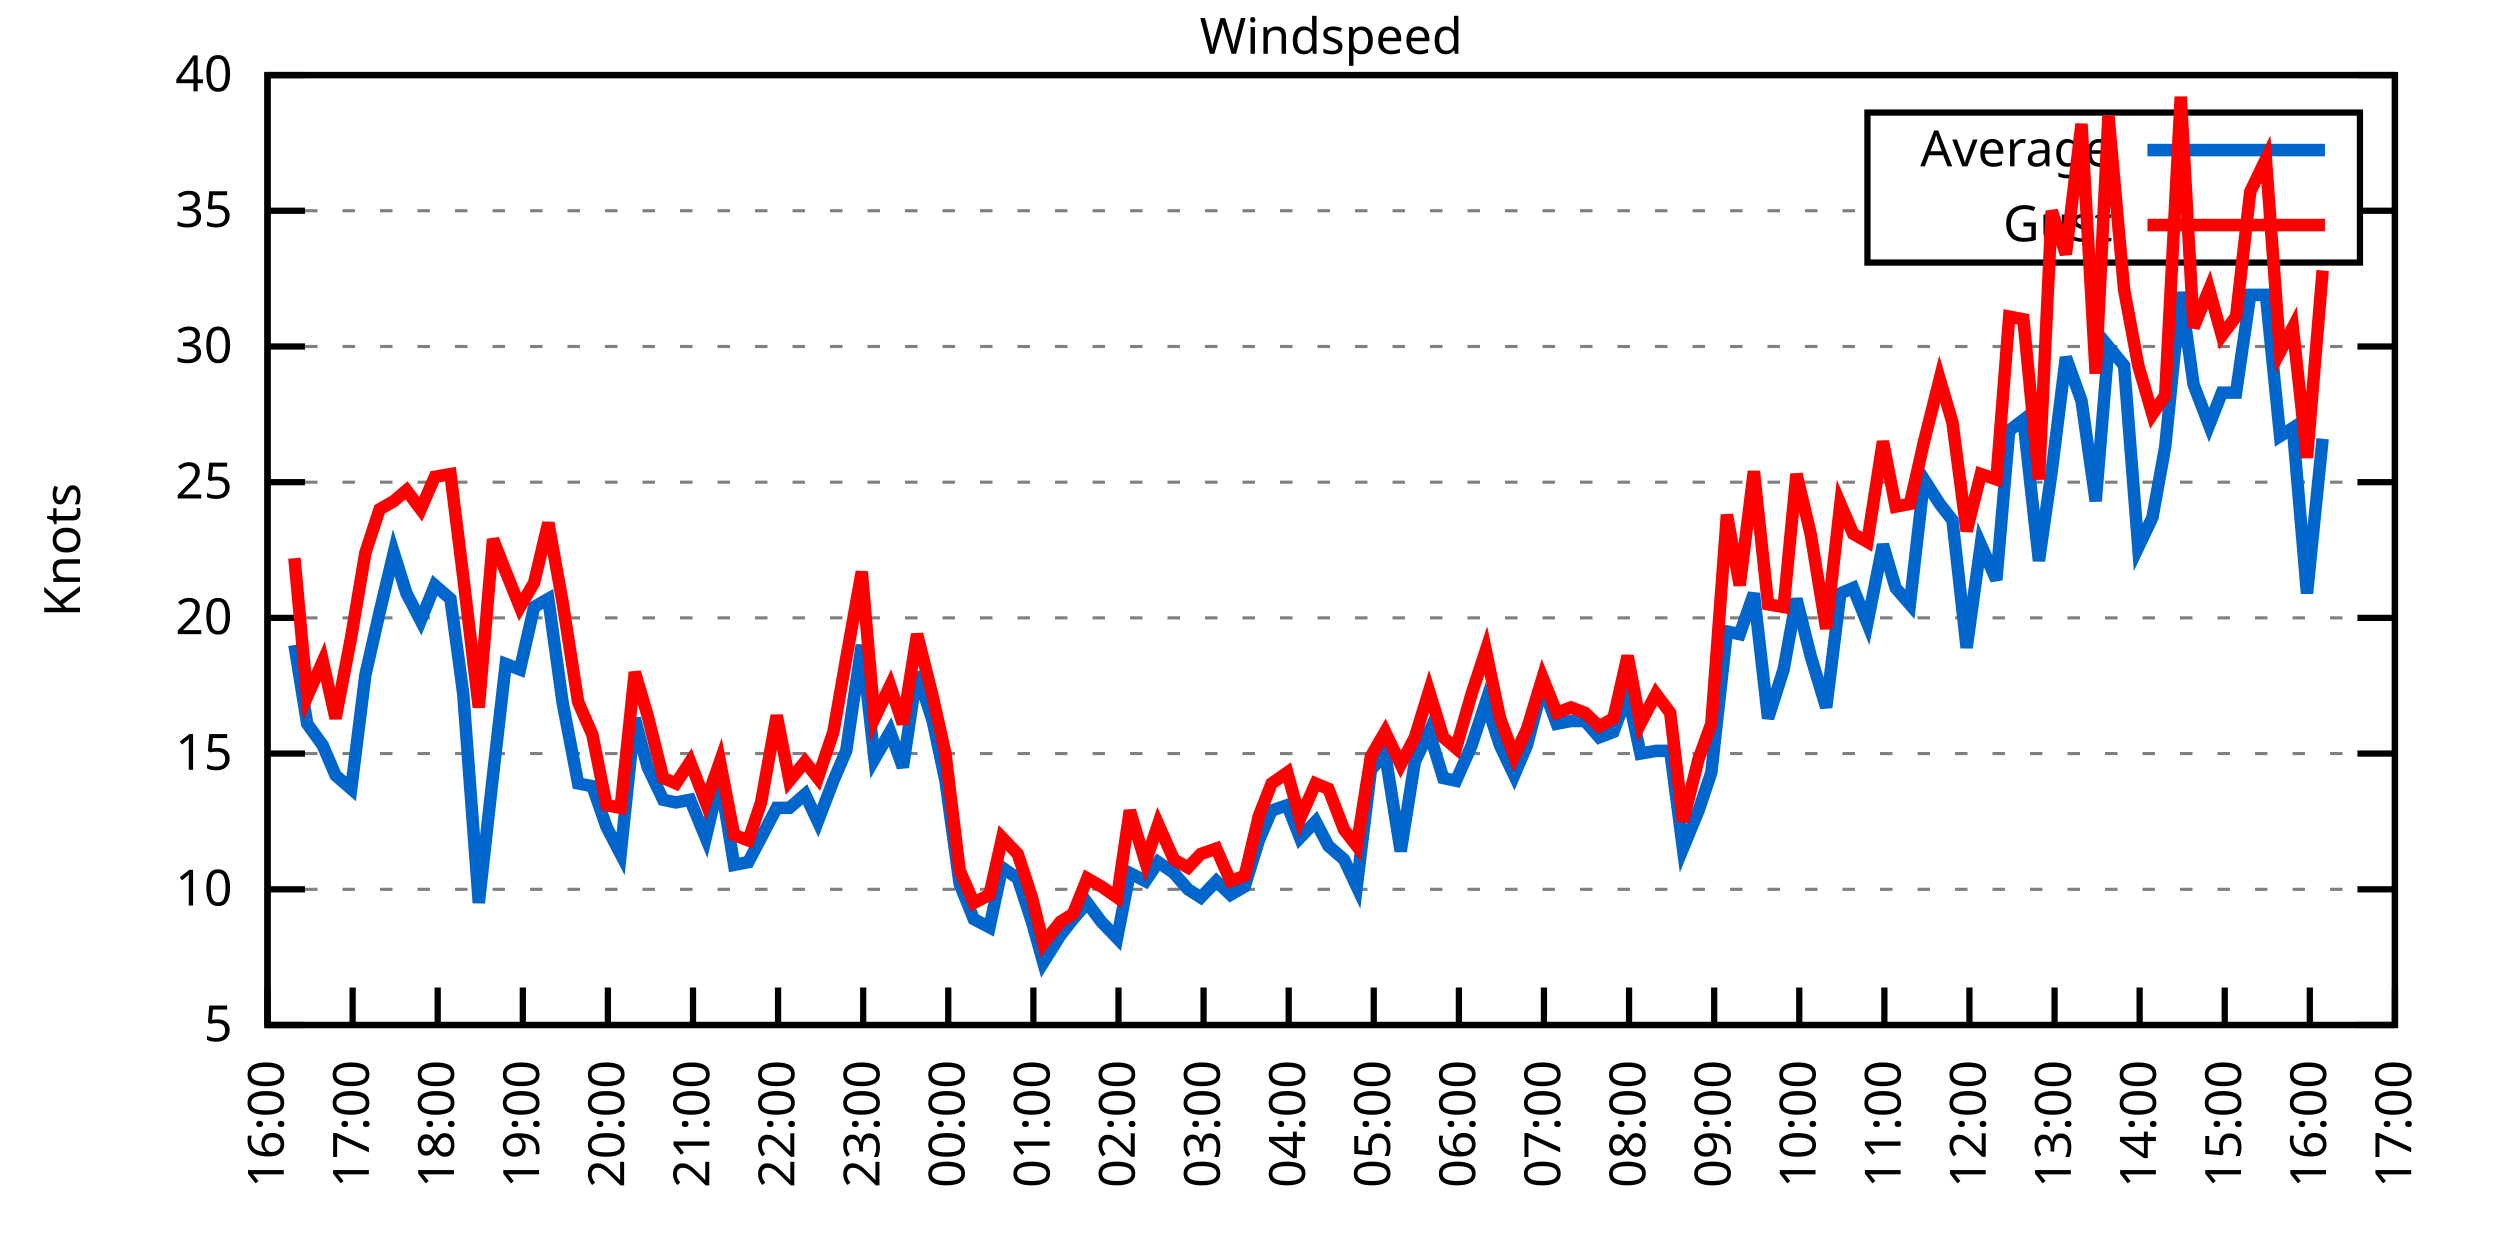
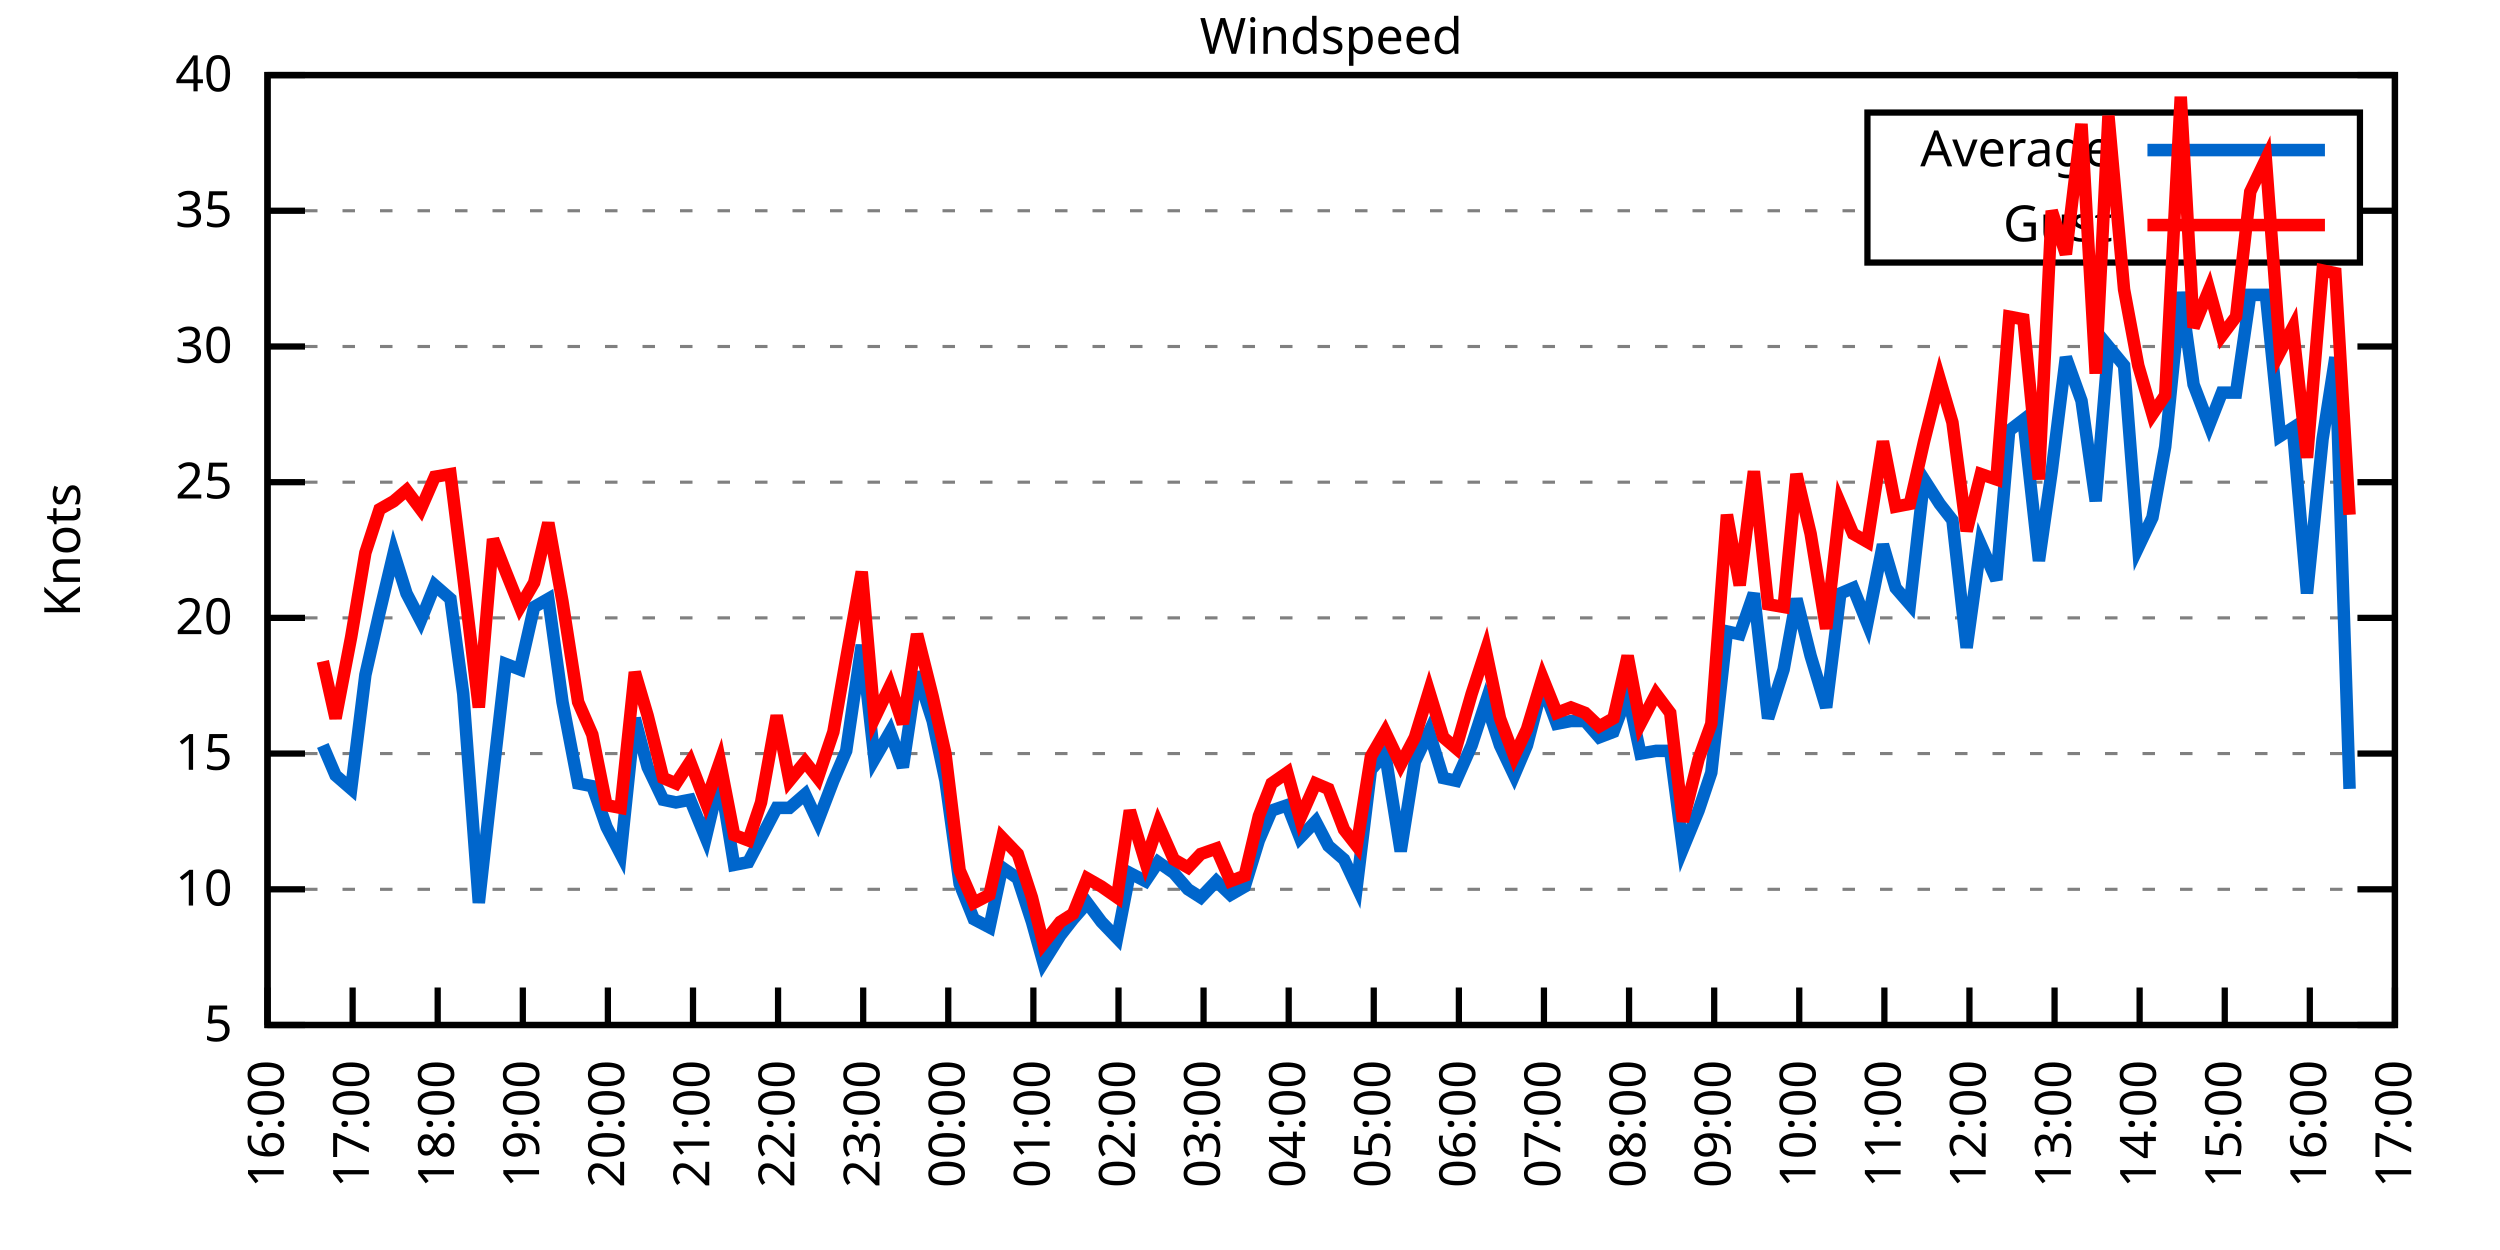
<svg xmlns="http://www.w3.org/2000/svg" xmlns:xlink="http://www.w3.org/1999/xlink" width="400" height="200" viewBox="0 0 400 200">
  <g id="gnuplot_canvas">
    <rect x="0" y="0" width="400" height="200" fill="none" />
    <defs>
      <circle id="gpDot" r="0.5" stroke-width="0.5" stroke="currentColor" />
      <path id="gpPt0" stroke-width="0.333" stroke="currentColor" d="M-1,0 h2 M0,-1 v2" />
      <path id="gpPt1" stroke-width="0.333" stroke="currentColor" d="M-1,-1 L1,1 M1,-1 L-1,1" />
      <path id="gpPt2" stroke-width="0.333" stroke="currentColor" d="M-1,0 L1,0 M0,-1 L0,1 M-1,-1 L1,1 M-1,1 L1,-1" />
      <rect id="gpPt3" stroke-width="0.333" stroke="currentColor" x="-1" y="-1" width="2" height="2" />
      <rect id="gpPt4" stroke-width="0.333" stroke="currentColor" fill="currentColor" x="-1" y="-1" width="2" height="2" />
      <circle id="gpPt5" stroke-width="0.333" stroke="currentColor" cx="0" cy="0" r="1" />
      <use xlink:href="#gpPt5" id="gpPt6" fill="currentColor" stroke="none" />
      <path id="gpPt7" stroke-width="0.333" stroke="currentColor" d="M0,-1.33 L-1.33,0.67 L1.33,0.67 z" />
      <use xlink:href="#gpPt7" id="gpPt8" fill="currentColor" stroke="none" />
      <use xlink:href="#gpPt7" id="gpPt9" stroke="currentColor" transform="rotate(180)" />
      <use xlink:href="#gpPt9" id="gpPt10" fill="currentColor" stroke="none" />
      <use xlink:href="#gpPt3" id="gpPt11" stroke="currentColor" transform="rotate(45)" />
      <use xlink:href="#gpPt11" id="gpPt12" fill="currentColor" stroke="none" />
      <path id="gpPt13" stroke-width="0.333" stroke="currentColor" d="M0,1.330 L1.265,0.411 L0.782,-1.067 L-0.782,-1.076 L-1.265,0.411 z" />
      <use xlink:href="#gpPt13" id="gpPt14" fill="currentColor" stroke="none" />
      <filter id="textbox" filterUnits="objectBoundingBox" x="0" y="0" height="1" width="1">
        <feFlood flood-color="white" flood-opacity="1" result="bgnd" />
        <feComposite in="SourceGraphic" in2="bgnd" operator="atop" />
      </filter>
      <filter id="greybox" filterUnits="objectBoundingBox" x="0" y="0" height="1" width="1">
        <feFlood flood-color="lightgrey" flood-opacity="1" result="grey" />
        <feComposite in="SourceGraphic" in2="grey" operator="atop" />
      </filter>
    </defs>
    <g fill="none" color="white" stroke="currentColor" stroke-width="1.00" stroke-linecap="butt" stroke-linejoin="miter">
</g>
    <g fill="none" color="black" stroke="currentColor" stroke-width="1.00" stroke-linecap="butt" stroke-linejoin="miter">
      <g stroke="none" shape-rendering="crispEdges">
        <polygon fill="rgb(255, 255, 255)" points="42.80,164.00 383.18,164.00 383.18,12.02 42.80,12.02 " />
      </g>
    </g>
    <g fill="none" color="black" stroke="currentColor" stroke-width="1.00" stroke-linecap="butt" stroke-linejoin="miter">
</g>
    <g fill="none" color="black" stroke="black" stroke-width="0.50" stroke-linecap="butt" stroke-linejoin="miter">
</g>
    <g fill="none" color="gray" stroke="currentColor" stroke-width="0.50" stroke-linecap="butt" stroke-linejoin="miter">
      <path stroke="gray" stroke-dasharray="2,4" class="gridline" d="M42.80,164.00 L383.19,164.00  " />
    </g>
    <g fill="none" color="gray" stroke="gray" stroke-width="1.00" stroke-linecap="butt" stroke-linejoin="miter">
</g>
    <g fill="none" color="black" stroke="currentColor" stroke-width="1.00" stroke-linecap="butt" stroke-linejoin="miter">
      <path stroke="black" d="M42.80,164.00 L48.80,164.00 M383.19,164.00 L377.19,164.00  " />
      <g transform="translate(37.20,166.60)" stroke="none" fill="black" font-family="Sans" font-size="8.00" text-anchor="end">
        <text>
          <tspan font-family="Sans"> 5</tspan>
        </text>
      </g>
    </g>
    <g fill="none" color="black" stroke="currentColor" stroke-width="1.00" stroke-linecap="butt" stroke-linejoin="miter">
</g>
    <g fill="none" color="black" stroke="black" stroke-width="0.50" stroke-linecap="butt" stroke-linejoin="miter">
</g>
    <g fill="none" color="gray" stroke="currentColor" stroke-width="0.50" stroke-linecap="butt" stroke-linejoin="miter">
      <path stroke="gray" stroke-dasharray="2,4" class="gridline" d="M42.80,142.29 L383.19,142.29  " />
    </g>
    <g fill="none" color="gray" stroke="gray" stroke-width="1.00" stroke-linecap="butt" stroke-linejoin="miter">
</g>
    <g fill="none" color="black" stroke="currentColor" stroke-width="1.00" stroke-linecap="butt" stroke-linejoin="miter">
      <path stroke="black" d="M42.80,142.29 L48.80,142.29 M383.19,142.29 L377.19,142.29  " />
      <g transform="translate(37.20,144.89)" stroke="none" fill="black" font-family="Sans" font-size="8.00" text-anchor="end">
        <text>
          <tspan font-family="Sans"> 10</tspan>
        </text>
      </g>
    </g>
    <g fill="none" color="black" stroke="currentColor" stroke-width="1.00" stroke-linecap="butt" stroke-linejoin="miter">
</g>
    <g fill="none" color="black" stroke="black" stroke-width="0.50" stroke-linecap="butt" stroke-linejoin="miter">
</g>
    <g fill="none" color="gray" stroke="currentColor" stroke-width="0.50" stroke-linecap="butt" stroke-linejoin="miter">
      <path stroke="gray" stroke-dasharray="2,4" class="gridline" d="M42.80,120.57 L383.19,120.57  " />
    </g>
    <g fill="none" color="gray" stroke="gray" stroke-width="1.00" stroke-linecap="butt" stroke-linejoin="miter">
</g>
    <g fill="none" color="black" stroke="currentColor" stroke-width="1.00" stroke-linecap="butt" stroke-linejoin="miter">
      <path stroke="black" d="M42.80,120.57 L48.80,120.57 M383.19,120.57 L377.19,120.57  " />
      <g transform="translate(37.20,123.17)" stroke="none" fill="black" font-family="Sans" font-size="8.00" text-anchor="end">
        <text>
          <tspan font-family="Sans"> 15</tspan>
        </text>
      </g>
    </g>
    <g fill="none" color="black" stroke="currentColor" stroke-width="1.00" stroke-linecap="butt" stroke-linejoin="miter">
</g>
    <g fill="none" color="black" stroke="black" stroke-width="0.50" stroke-linecap="butt" stroke-linejoin="miter">
</g>
    <g fill="none" color="gray" stroke="currentColor" stroke-width="0.50" stroke-linecap="butt" stroke-linejoin="miter">
      <path stroke="gray" stroke-dasharray="2,4" class="gridline" d="M42.80,98.86 L383.19,98.86  " />
    </g>
    <g fill="none" color="gray" stroke="gray" stroke-width="1.00" stroke-linecap="butt" stroke-linejoin="miter">
</g>
    <g fill="none" color="black" stroke="currentColor" stroke-width="1.00" stroke-linecap="butt" stroke-linejoin="miter">
      <path stroke="black" d="M42.80,98.86 L48.80,98.86 M383.19,98.86 L377.19,98.86  " />
      <g transform="translate(37.20,101.46)" stroke="none" fill="black" font-family="Sans" font-size="8.00" text-anchor="end">
        <text>
          <tspan font-family="Sans"> 20</tspan>
        </text>
      </g>
    </g>
    <g fill="none" color="black" stroke="currentColor" stroke-width="1.00" stroke-linecap="butt" stroke-linejoin="miter">
</g>
    <g fill="none" color="black" stroke="black" stroke-width="0.50" stroke-linecap="butt" stroke-linejoin="miter">
</g>
    <g fill="none" color="gray" stroke="currentColor" stroke-width="0.50" stroke-linecap="butt" stroke-linejoin="miter">
      <path stroke="gray" stroke-dasharray="2,4" class="gridline" d="M42.80,77.15 L383.19,77.15  " />
    </g>
    <g fill="none" color="gray" stroke="gray" stroke-width="1.00" stroke-linecap="butt" stroke-linejoin="miter">
</g>
    <g fill="none" color="black" stroke="currentColor" stroke-width="1.00" stroke-linecap="butt" stroke-linejoin="miter">
      <path stroke="black" d="M42.80,77.15 L48.80,77.15 M383.19,77.15 L377.19,77.15  " />
      <g transform="translate(37.20,79.75)" stroke="none" fill="black" font-family="Sans" font-size="8.00" text-anchor="end">
        <text>
          <tspan font-family="Sans"> 25</tspan>
        </text>
      </g>
    </g>
    <g fill="none" color="black" stroke="currentColor" stroke-width="1.00" stroke-linecap="butt" stroke-linejoin="miter">
</g>
    <g fill="none" color="black" stroke="black" stroke-width="0.50" stroke-linecap="butt" stroke-linejoin="miter">
</g>
    <g fill="none" color="gray" stroke="currentColor" stroke-width="0.50" stroke-linecap="butt" stroke-linejoin="miter">
      <path stroke="gray" stroke-dasharray="2,4" class="gridline" d="M42.80,55.44 L383.19,55.44  " />
    </g>
    <g fill="none" color="gray" stroke="gray" stroke-width="1.00" stroke-linecap="butt" stroke-linejoin="miter">
</g>
    <g fill="none" color="black" stroke="currentColor" stroke-width="1.00" stroke-linecap="butt" stroke-linejoin="miter">
      <path stroke="black" d="M42.80,55.44 L48.80,55.44 M383.19,55.44 L377.19,55.44  " />
      <g transform="translate(37.20,58.04)" stroke="none" fill="black" font-family="Sans" font-size="8.00" text-anchor="end">
        <text>
          <tspan font-family="Sans"> 30</tspan>
        </text>
      </g>
    </g>
    <g fill="none" color="black" stroke="currentColor" stroke-width="1.00" stroke-linecap="butt" stroke-linejoin="miter">
</g>
    <g fill="none" color="black" stroke="black" stroke-width="0.50" stroke-linecap="butt" stroke-linejoin="miter">
</g>
    <g fill="none" color="gray" stroke="currentColor" stroke-width="0.50" stroke-linecap="butt" stroke-linejoin="miter">
      <path stroke="gray" stroke-dasharray="2,4" class="gridline" d="M42.80,33.72 L298.79,33.72 M377.59,33.72 L383.19,33.72  " />
    </g>
    <g fill="none" color="gray" stroke="gray" stroke-width="1.00" stroke-linecap="butt" stroke-linejoin="miter">
</g>
    <g fill="none" color="black" stroke="currentColor" stroke-width="1.00" stroke-linecap="butt" stroke-linejoin="miter">
      <path stroke="black" d="M42.80,33.72 L48.80,33.72 M383.19,33.72 L377.19,33.72  " />
      <g transform="translate(37.20,36.32)" stroke="none" fill="black" font-family="Sans" font-size="8.00" text-anchor="end">
        <text>
          <tspan font-family="Sans"> 35</tspan>
        </text>
      </g>
    </g>
    <g fill="none" color="black" stroke="currentColor" stroke-width="1.00" stroke-linecap="butt" stroke-linejoin="miter">
</g>
    <g fill="none" color="black" stroke="black" stroke-width="0.50" stroke-linecap="butt" stroke-linejoin="miter">
</g>
    <g fill="none" color="gray" stroke="currentColor" stroke-width="0.50" stroke-linecap="butt" stroke-linejoin="miter">
      <path stroke="gray" stroke-dasharray="2,4" class="gridline" d="M42.80,12.01 L383.19,12.01  " />
    </g>
    <g fill="none" color="gray" stroke="gray" stroke-width="1.00" stroke-linecap="butt" stroke-linejoin="miter">
</g>
    <g fill="none" color="black" stroke="currentColor" stroke-width="1.00" stroke-linecap="butt" stroke-linejoin="miter">
      <path stroke="black" d="M42.80,12.01 L48.80,12.01 M383.19,12.01 L377.19,12.01  " />
      <g transform="translate(37.20,14.61)" stroke="none" fill="black" font-family="Sans" font-size="8.00" text-anchor="end">
        <text>
          <tspan font-family="Sans"> 40</tspan>
        </text>
      </g>
    </g>
    <g fill="none" color="black" stroke="currentColor" stroke-width="1.00" stroke-linecap="butt" stroke-linejoin="miter">
      <path stroke="black" d="M42.80,164.00 L42.80,158.00  " />
      <g transform="translate(45.40,169.60) rotate(270.00)" stroke="none" fill="black" font-family="Sans" font-size="8.00" text-anchor="end">
        <text>
          <tspan font-family="Sans">16:00</tspan>
        </text>
      </g>
    </g>
    <g fill="none" color="black" stroke="currentColor" stroke-width="1.00" stroke-linecap="butt" stroke-linejoin="miter">
      <path stroke="black" d="M56.42,164.00 L56.42,158.00  " />
      <g transform="translate(59.02,169.60) rotate(270.00)" stroke="none" fill="black" font-family="Sans" font-size="8.00" text-anchor="end">
        <text>
          <tspan font-family="Sans">17:00</tspan>
        </text>
      </g>
    </g>
    <g fill="none" color="black" stroke="currentColor" stroke-width="1.00" stroke-linecap="butt" stroke-linejoin="miter">
      <path stroke="black" d="M70.03,164.00 L70.03,158.00  " />
      <g transform="translate(72.63,169.60) rotate(270.00)" stroke="none" fill="black" font-family="Sans" font-size="8.00" text-anchor="end">
        <text>
          <tspan font-family="Sans">18:00</tspan>
        </text>
      </g>
    </g>
    <g fill="none" color="black" stroke="currentColor" stroke-width="1.00" stroke-linecap="butt" stroke-linejoin="miter">
      <path stroke="black" d="M83.65,164.00 L83.65,158.00  " />
      <g transform="translate(86.25,169.60) rotate(270.00)" stroke="none" fill="black" font-family="Sans" font-size="8.00" text-anchor="end">
        <text>
          <tspan font-family="Sans">19:00</tspan>
        </text>
      </g>
    </g>
    <g fill="none" color="black" stroke="currentColor" stroke-width="1.00" stroke-linecap="butt" stroke-linejoin="miter">
      <path stroke="black" d="M97.26,164.00 L97.26,158.00  " />
      <g transform="translate(99.86,169.60) rotate(270.00)" stroke="none" fill="black" font-family="Sans" font-size="8.00" text-anchor="end">
        <text>
          <tspan font-family="Sans">20:00</tspan>
        </text>
      </g>
    </g>
    <g fill="none" color="black" stroke="currentColor" stroke-width="1.00" stroke-linecap="butt" stroke-linejoin="miter">
      <path stroke="black" d="M110.88,164.00 L110.88,158.00  " />
      <g transform="translate(113.48,169.60) rotate(270.00)" stroke="none" fill="black" font-family="Sans" font-size="8.00" text-anchor="end">
        <text>
          <tspan font-family="Sans">21:00</tspan>
        </text>
      </g>
    </g>
    <g fill="none" color="black" stroke="currentColor" stroke-width="1.00" stroke-linecap="butt" stroke-linejoin="miter">
      <path stroke="black" d="M124.49,164.00 L124.49,158.00  " />
      <g transform="translate(127.09,169.60) rotate(270.00)" stroke="none" fill="black" font-family="Sans" font-size="8.00" text-anchor="end">
        <text>
          <tspan font-family="Sans">22:00</tspan>
        </text>
      </g>
    </g>
    <g fill="none" color="black" stroke="currentColor" stroke-width="1.00" stroke-linecap="butt" stroke-linejoin="miter">
      <path stroke="black" d="M138.11,164.00 L138.11,158.00  " />
      <g transform="translate(140.71,169.60) rotate(270.00)" stroke="none" fill="black" font-family="Sans" font-size="8.00" text-anchor="end">
        <text>
          <tspan font-family="Sans">23:00</tspan>
        </text>
      </g>
    </g>
    <g fill="none" color="black" stroke="currentColor" stroke-width="1.00" stroke-linecap="butt" stroke-linejoin="miter">
      <path stroke="black" d="M151.72,164.00 L151.72,158.00  " />
      <g transform="translate(154.32,169.60) rotate(270.00)" stroke="none" fill="black" font-family="Sans" font-size="8.00" text-anchor="end">
        <text>
          <tspan font-family="Sans">00:00</tspan>
        </text>
      </g>
    </g>
    <g fill="none" color="black" stroke="currentColor" stroke-width="1.00" stroke-linecap="butt" stroke-linejoin="miter">
      <path stroke="black" d="M165.34,164.00 L165.34,158.00  " />
      <g transform="translate(167.94,169.60) rotate(270.00)" stroke="none" fill="black" font-family="Sans" font-size="8.00" text-anchor="end">
        <text>
          <tspan font-family="Sans">01:00</tspan>
        </text>
      </g>
    </g>
    <g fill="none" color="black" stroke="currentColor" stroke-width="1.00" stroke-linecap="butt" stroke-linejoin="miter">
      <path stroke="black" d="M178.96,164.00 L178.96,158.00  " />
      <g transform="translate(181.56,169.60) rotate(270.00)" stroke="none" fill="black" font-family="Sans" font-size="8.00" text-anchor="end">
        <text>
          <tspan font-family="Sans">02:00</tspan>
        </text>
      </g>
    </g>
    <g fill="none" color="black" stroke="currentColor" stroke-width="1.00" stroke-linecap="butt" stroke-linejoin="miter">
      <path stroke="black" d="M192.57,164.00 L192.57,158.00  " />
      <g transform="translate(195.17,169.60) rotate(270.00)" stroke="none" fill="black" font-family="Sans" font-size="8.00" text-anchor="end">
        <text>
          <tspan font-family="Sans">03:00</tspan>
        </text>
      </g>
    </g>
    <g fill="none" color="black" stroke="currentColor" stroke-width="1.00" stroke-linecap="butt" stroke-linejoin="miter">
      <path stroke="black" d="M206.19,164.00 L206.19,158.00  " />
      <g transform="translate(208.79,169.60) rotate(270.00)" stroke="none" fill="black" font-family="Sans" font-size="8.00" text-anchor="end">
        <text>
          <tspan font-family="Sans">04:00</tspan>
        </text>
      </g>
    </g>
    <g fill="none" color="black" stroke="currentColor" stroke-width="1.00" stroke-linecap="butt" stroke-linejoin="miter">
      <path stroke="black" d="M219.80,164.00 L219.80,158.00  " />
      <g transform="translate(222.40,169.60) rotate(270.00)" stroke="none" fill="black" font-family="Sans" font-size="8.00" text-anchor="end">
        <text>
          <tspan font-family="Sans">05:00</tspan>
        </text>
      </g>
    </g>
    <g fill="none" color="black" stroke="currentColor" stroke-width="1.00" stroke-linecap="butt" stroke-linejoin="miter">
      <path stroke="black" d="M233.42,164.00 L233.42,158.00  " />
      <g transform="translate(236.02,169.60) rotate(270.00)" stroke="none" fill="black" font-family="Sans" font-size="8.00" text-anchor="end">
        <text>
          <tspan font-family="Sans">06:00</tspan>
        </text>
      </g>
    </g>
    <g fill="none" color="black" stroke="currentColor" stroke-width="1.00" stroke-linecap="butt" stroke-linejoin="miter">
      <path stroke="black" d="M247.03,164.00 L247.03,158.00  " />
      <g transform="translate(249.63,169.60) rotate(270.00)" stroke="none" fill="black" font-family="Sans" font-size="8.00" text-anchor="end">
        <text>
          <tspan font-family="Sans">07:00</tspan>
        </text>
      </g>
    </g>
    <g fill="none" color="black" stroke="currentColor" stroke-width="1.00" stroke-linecap="butt" stroke-linejoin="miter">
      <path stroke="black" d="M260.65,164.00 L260.65,158.00  " />
      <g transform="translate(263.25,169.60) rotate(270.00)" stroke="none" fill="black" font-family="Sans" font-size="8.00" text-anchor="end">
        <text>
          <tspan font-family="Sans">08:00</tspan>
        </text>
      </g>
    </g>
    <g fill="none" color="black" stroke="currentColor" stroke-width="1.00" stroke-linecap="butt" stroke-linejoin="miter">
      <path stroke="black" d="M274.27,164.00 L274.27,158.00  " />
      <g transform="translate(276.87,169.60) rotate(270.00)" stroke="none" fill="black" font-family="Sans" font-size="8.00" text-anchor="end">
        <text>
          <tspan font-family="Sans">09:00</tspan>
        </text>
      </g>
    </g>
    <g fill="none" color="black" stroke="currentColor" stroke-width="1.00" stroke-linecap="butt" stroke-linejoin="miter">
      <path stroke="black" d="M287.88,164.00 L287.88,158.00  " />
      <g transform="translate(290.48,169.60) rotate(270.00)" stroke="none" fill="black" font-family="Sans" font-size="8.00" text-anchor="end">
        <text>
          <tspan font-family="Sans">10:00</tspan>
        </text>
      </g>
    </g>
    <g fill="none" color="black" stroke="currentColor" stroke-width="1.00" stroke-linecap="butt" stroke-linejoin="miter">
      <path stroke="black" d="M301.50,164.00 L301.50,158.00  " />
      <g transform="translate(304.10,169.60) rotate(270.00)" stroke="none" fill="black" font-family="Sans" font-size="8.00" text-anchor="end">
        <text>
          <tspan font-family="Sans">11:00</tspan>
        </text>
      </g>
    </g>
    <g fill="none" color="black" stroke="currentColor" stroke-width="1.00" stroke-linecap="butt" stroke-linejoin="miter">
      <path stroke="black" d="M315.11,164.00 L315.11,158.00  " />
      <g transform="translate(317.71,169.60) rotate(270.00)" stroke="none" fill="black" font-family="Sans" font-size="8.00" text-anchor="end">
        <text>
          <tspan font-family="Sans">12:00</tspan>
        </text>
      </g>
    </g>
    <g fill="none" color="black" stroke="currentColor" stroke-width="1.00" stroke-linecap="butt" stroke-linejoin="miter">
      <path stroke="black" d="M328.73,164.00 L328.73,158.00  " />
      <g transform="translate(331.33,169.60) rotate(270.00)" stroke="none" fill="black" font-family="Sans" font-size="8.00" text-anchor="end">
        <text>
          <tspan font-family="Sans">13:00</tspan>
        </text>
      </g>
    </g>
    <g fill="none" color="black" stroke="currentColor" stroke-width="1.00" stroke-linecap="butt" stroke-linejoin="miter">
      <path stroke="black" d="M342.34,164.00 L342.34,158.00  " />
      <g transform="translate(344.94,169.60) rotate(270.00)" stroke="none" fill="black" font-family="Sans" font-size="8.00" text-anchor="end">
        <text>
          <tspan font-family="Sans">14:00</tspan>
        </text>
      </g>
    </g>
    <g fill="none" color="black" stroke="currentColor" stroke-width="1.00" stroke-linecap="butt" stroke-linejoin="miter">
      <path stroke="black" d="M355.96,164.00 L355.96,158.00  " />
      <g transform="translate(358.56,169.60) rotate(270.00)" stroke="none" fill="black" font-family="Sans" font-size="8.00" text-anchor="end">
        <text>
          <tspan font-family="Sans">15:00</tspan>
        </text>
      </g>
    </g>
    <g fill="none" color="black" stroke="currentColor" stroke-width="1.00" stroke-linecap="butt" stroke-linejoin="miter">
      <path stroke="black" d="M369.57,164.00 L369.57,158.00  " />
      <g transform="translate(372.17,169.60) rotate(270.00)" stroke="none" fill="black" font-family="Sans" font-size="8.00" text-anchor="end">
        <text>
          <tspan font-family="Sans">16:00</tspan>
        </text>
      </g>
    </g>
    <g fill="none" color="black" stroke="currentColor" stroke-width="1.00" stroke-linecap="butt" stroke-linejoin="miter">
      <path stroke="black" d="M383.19,164.00 L383.19,158.00  " />
      <g transform="translate(385.79,169.60) rotate(270.00)" stroke="none" fill="black" font-family="Sans" font-size="8.00" text-anchor="end">
        <text>
          <tspan font-family="Sans">17:00</tspan>
        </text>
      </g>
    </g>
    <g fill="none" color="black" stroke="currentColor" stroke-width="1.00" stroke-linecap="butt" stroke-linejoin="miter">
</g>
    <g fill="none" color="black" stroke="currentColor" stroke-width="1.00" stroke-linecap="butt" stroke-linejoin="miter">
      <path stroke="black" d="M42.80,12.01 L42.80,164.00 L383.19,164.00 L383.19,12.01 L42.80,12.01 Z  " />
    </g>
    <g fill="none" color="black" stroke="currentColor" stroke-width="1.00" stroke-linecap="butt" stroke-linejoin="miter">
</g>
    <g fill="none" color="black" stroke="currentColor" stroke-width="1.00" stroke-linecap="butt" stroke-linejoin="miter">
      <path stroke="black" d="M298.79,42.01 L298.79,18.01 L377.59,18.01 L377.59,42.01 L298.79,42.01 Z  " />
    </g>
    <g id="Windspeed_plot_1">
      <g fill="none" color="white" stroke="black" stroke-width="2.00" stroke-linecap="butt" stroke-linejoin="miter">
</g>
      <g fill="none" color="black" stroke="currentColor" stroke-width="2.00" stroke-linecap="butt" stroke-linejoin="miter">
        <g transform="translate(337.99,26.61)" stroke="none" fill="black" font-family="Sans" font-size="8.00" text-anchor="end">
          <text>
            <tspan font-family="Sans">Average</tspan>
          </text>
        </g>
      </g>
      <g fill="none" color="black" stroke="currentColor" stroke-width="2.00" stroke-linecap="butt" stroke-linejoin="miter">
-         <path stroke="rgb(  0, 102, 204)" d="M343.59,24.01 L371.99,24.01 M47.11,103.20 L49.15,115.80 L51.65,119.27 L53.69,124.05 L56.19,126.22 L58.46,107.98   L60.73,97.99 L63.00,88.44 L65.04,94.95 L67.31,99.30 L69.58,93.65 L72.07,95.82 L74.12,111.02 L76.61,144.46   L78.88,124.05 L80.92,106.24 L83.19,107.11 L85.46,97.12 L87.73,95.82 L90.00,112.32 L92.50,125.35 L94.77,125.79   L97.04,132.30 L99.30,136.64 L101.57,114.93 L103.62,122.75 L106.11,127.96 L108.15,128.39 L110.42,127.96 L112.92,134.04   L115.19,124.48 L117.46,138.38 L119.73,137.94 L121.77,134.04 L124.27,129.26 L126.31,129.26 L128.81,127.09 L130.85,131.43   L133.34,124.92 L135.39,120.14 L137.88,103.20 L139.92,121.44 L142.42,117.10 L144.46,122.75 L146.73,107.55 L149.23,115.36   L151.27,124.92 L153.54,141.42 L155.81,147.06 L158.31,148.37 L160.35,138.81 L162.84,140.55 L165.11,147.50 L166.93,154.01   L169.65,149.67 L171.69,147.06 L173.96,144.46 L176.23,147.50 L178.73,150.10 L180.77,139.68 L183.27,140.98 L185.31,137.94   L187.81,139.68 L190.08,142.29 L192.12,143.59 L194.61,140.98 L196.88,143.16 L199.15,141.85 L201.42,134.47 L203.46,129.69   L205.96,128.83 L208.00,134.04 L210.50,131.43 L212.54,135.34 L215.04,137.51 L217.08,141.85 L219.35,123.18 L221.62,120.57   L224.11,136.21 L226.38,121.88 L228.65,117.10 L230.92,124.48 L232.96,124.92 L235.46,119.27 L237.73,112.32 L240.00,119.27   L242.27,124.05 L244.31,119.27 L246.81,109.72 L249.08,115.80 L251.35,115.36 L253.61,115.36 L255.88,117.97 L258.15,117.10   L260.42,111.02 L262.47,120.57 L264.96,120.14 L267.23,120.14 L269.27,135.77 L271.77,129.69 L273.81,123.61 L276.31,101.03   L278.35,101.47 L280.62,94.95 L282.89,114.93 L285.38,107.11 L287.43,95.82 L289.70,104.94 L292.19,113.19 L294.46,94.95   L296.50,94.08 L298.77,99.73 L301.27,87.14 L303.31,94.08 L305.58,96.69 L307.85,76.71 L310.35,80.62 L312.39,83.23   L314.66,103.64 L316.93,87.14 L319.42,92.78 L321.47,68.90 L323.74,67.16 L326.23,89.74 L328.27,75.41 L330.54,57.17   L333.04,64.12 L335.31,80.19 L337.35,55.44 L339.85,58.48 L342.12,87.57 L344.39,82.79 L346.43,71.50 L348.92,46.75   L350.97,61.52 L353.46,68.03 L355.50,62.82 L357.77,62.82 L360.04,47.18 L362.54,47.18 L364.81,69.77 L366.85,68.46   L369.12,94.95 L371.62,70.20  " />
+         <path stroke="rgb(  0, 102, 204)" d="M343.59,24.01 L371.99,24.01 M51.65,119.27 L53.69,124.05 L56.19,126.22 L58.46,107.98 L60.73,97.99 L63.00,88.44   L65.04,94.95 L67.31,99.30 L69.58,93.65 L72.07,95.82 L74.12,111.02 L76.61,144.46 L78.88,124.05 L80.92,106.24   L83.19,107.11 L85.46,97.12 L87.73,95.82 L90.00,112.32 L92.50,125.35 L94.77,125.79 L97.04,132.30 L99.30,136.64   L101.57,114.93 L103.62,122.75 L106.11,127.96 L108.15,128.39 L110.42,127.96 L112.92,134.04 L115.19,124.48 L117.46,138.38   L119.73,137.94 L121.77,134.04 L124.27,129.26 L126.31,129.26 L128.81,127.09 L130.85,131.43 L133.34,124.92 L135.39,120.14   L137.88,103.20 L139.92,121.44 L142.42,117.10 L144.46,122.75 L146.73,107.55 L149.23,115.36 L151.27,124.92 L153.54,141.42   L155.81,147.06 L158.31,148.37 L160.35,138.81 L162.84,140.55 L165.11,147.50 L166.93,154.01 L169.65,149.67 L171.69,147.06   L173.96,144.46 L176.23,147.50 L178.73,150.10 L180.77,139.68 L183.27,140.98 L185.31,137.94 L187.81,139.68 L190.08,142.29   L192.12,143.59 L194.61,140.98 L196.88,143.16 L199.15,141.85 L201.42,134.47 L203.46,129.69 L205.96,128.83 L208.00,134.04   L210.50,131.43 L212.54,135.34 L215.04,137.51 L217.08,141.85 L219.35,123.18 L221.62,120.57 L224.11,136.21 L226.38,121.88   L228.65,117.10 L230.92,124.48 L232.96,124.92 L235.46,119.27 L237.73,112.32 L240.00,119.27 L242.27,124.05 L244.31,119.27   L246.81,109.72 L249.08,115.80 L251.35,115.36 L253.61,115.36 L255.88,117.97 L258.15,117.10 L260.42,111.02 L262.47,120.57   L264.96,120.14 L267.23,120.14 L269.27,135.77 L271.77,129.69 L273.81,123.61 L276.31,101.03 L278.35,101.47 L280.62,94.95   L282.89,114.93 L285.38,107.11 L287.43,95.82 L289.70,104.94 L292.19,113.19 L294.46,94.95 L296.50,94.08 L298.77,99.73   L301.27,87.14 L303.31,94.08 L305.58,96.69 L307.85,76.71 L310.35,80.62 L312.39,83.23 L314.66,103.64 L316.93,87.14   L319.42,92.78 L321.47,68.90 L323.74,67.16 L326.23,89.74 L328.27,75.41 L330.54,57.17 L333.04,64.12 L335.31,80.19   L337.35,55.44 L339.85,58.48 L342.12,87.57 L344.39,82.79 L346.43,71.50 L348.92,46.75 L350.97,61.52 L353.46,68.03   L355.50,62.82 L357.77,62.82 L360.04,47.18 L362.54,47.18 L364.81,69.77 L366.85,68.46 L369.12,94.95 L371.62,70.20   L373.66,57.17 L375.93,126.22  " />
      </g>
    </g>
    <g id="Windspeed_plot_2">
      <g fill="none" color="black" stroke="currentColor" stroke-width="2.00" stroke-linecap="butt" stroke-linejoin="miter">
        <g transform="translate(337.99,38.61)" stroke="none" fill="black" font-family="Sans" font-size="8.00" text-anchor="end">
          <text>
            <tspan font-family="Sans">Gust</tspan>
          </text>
        </g>
      </g>
      <g fill="none" color="black" stroke="currentColor" stroke-width="2.00" stroke-linecap="butt" stroke-linejoin="miter">
-         <path stroke="rgb(255,   0,   0)" d="M343.59,36.01 L371.99,36.01 M47.11,89.31 L49.15,111.45 L51.65,105.81 L53.69,114.93 L56.19,101.90 L58.46,88.44   L60.73,81.49 L63.00,80.19 L65.04,78.45 L67.31,81.49 L69.58,76.28 L72.07,75.85 L74.12,92.35 L76.61,113.19   L78.88,86.27 L80.92,91.48 L83.19,97.12 L85.46,93.22 L87.73,83.66 L90.00,96.26 L92.50,112.32 L94.77,117.53   L97.04,128.83 L99.30,129.26 L101.57,107.55 L103.62,114.49 L106.11,124.48 L108.15,125.35 L110.42,121.88 L112.92,128.39   L115.19,121.88 L117.46,133.60 L119.73,134.47 L121.77,128.39 L124.27,114.49 L126.31,124.92 L128.81,121.88 L130.85,124.48   L133.34,117.10 L135.39,105.38 L137.88,91.48 L139.92,114.93 L142.42,109.72 L144.46,115.80 L146.73,101.47 L149.23,111.45   L151.27,120.57 L153.54,139.25 L155.81,144.46 L158.31,143.16 L160.35,134.04 L162.84,136.64 L165.11,143.59 L166.93,150.97   L169.65,147.50 L171.69,146.20 L173.96,140.55 L176.23,141.85 L178.73,143.59 L180.77,129.69 L183.27,137.94 L185.31,131.86   L187.81,137.51 L190.08,138.81 L192.12,136.64 L194.61,135.77 L196.88,140.98 L199.15,140.12 L201.42,130.56 L203.46,125.35   L205.96,123.61 L208.00,131.00 L210.50,125.35 L212.54,126.22 L215.04,132.73 L217.08,135.34 L219.35,121.01 L221.62,117.10   L224.11,122.31 L226.38,117.97 L228.65,110.59 L230.92,117.97 L232.96,119.71 L235.46,111.02 L237.73,104.07 L240.00,114.93   L242.27,121.01 L244.31,116.67 L246.81,108.42 L249.08,114.06 L251.35,113.19 L253.61,114.06 L255.88,116.23 L258.15,114.93   L260.42,104.94 L262.47,115.80 L264.96,111.02 L267.23,114.06 L269.27,131.43 L271.77,121.44 L273.81,115.80 L276.31,82.36   L278.35,93.65 L280.62,75.41 L282.89,96.69 L285.38,97.12 L287.43,75.85 L289.70,85.40 L292.19,100.60 L294.46,80.62   L296.50,85.40 L298.77,86.70 L301.27,70.63 L303.31,81.06 L305.58,80.62 L307.85,70.63 L310.35,60.65 L312.39,67.59   L314.66,84.97 L316.93,75.85 L319.42,76.71 L321.47,50.66 L323.74,51.09 L326.23,76.71 L328.27,33.72 L330.54,40.67   L333.04,19.83 L335.31,59.78 L337.35,18.52 L339.85,46.32 L342.12,58.48 L344.39,66.29 L346.43,63.25 L348.92,15.48   L350.97,52.40 L353.46,46.32 L355.50,53.70 L357.77,50.66 L360.04,30.68 L362.54,25.47 L364.81,56.30 L366.85,52.40   L369.12,73.24 L371.62,43.28  " />
+         <path stroke="rgb(255,   0,   0)" d="M343.59,36.01 L371.99,36.01 M51.65,105.81 L53.69,114.93 L56.19,101.90 L58.46,88.44 L60.73,81.49 L63.00,80.19   L65.04,78.45 L67.31,81.49 L69.58,76.28 L72.07,75.85 L74.12,92.35 L76.61,113.19 L78.88,86.27 L80.92,91.48   L83.19,97.12 L85.46,93.22 L87.73,83.66 L90.00,96.26 L92.50,112.32 L94.77,117.53 L97.04,128.83 L99.30,129.26   L101.57,107.55 L103.62,114.49 L106.11,124.48 L108.15,125.35 L110.42,121.88 L112.92,128.39 L115.19,121.88 L117.46,133.60   L119.73,134.47 L121.77,128.39 L124.27,114.49 L126.31,124.92 L128.81,121.88 L130.85,124.48 L133.34,117.10 L135.39,105.38   L137.88,91.48 L139.92,114.93 L142.42,109.72 L144.46,115.80 L146.73,101.47 L149.23,111.45 L151.27,120.57 L153.54,139.25   L155.81,144.46 L158.31,143.16 L160.35,134.04 L162.84,136.64 L165.11,143.59 L166.93,150.97 L169.65,147.50 L171.69,146.20   L173.96,140.55 L176.23,141.85 L178.73,143.59 L180.77,129.69 L183.27,137.94 L185.31,131.86 L187.81,137.51 L190.08,138.81   L192.12,136.64 L194.61,135.77 L196.88,140.98 L199.15,140.12 L201.42,130.56 L203.46,125.35 L205.96,123.61 L208.00,131.00   L210.50,125.35 L212.54,126.22 L215.04,132.73 L217.08,135.34 L219.35,121.01 L221.62,117.10 L224.11,122.31 L226.38,117.97   L228.65,110.59 L230.92,117.97 L232.96,119.71 L235.46,111.02 L237.73,104.07 L240.00,114.93 L242.27,121.01 L244.31,116.67   L246.81,108.42 L249.08,114.06 L251.35,113.19 L253.61,114.06 L255.88,116.23 L258.15,114.93 L260.42,104.94 L262.47,115.80   L264.96,111.02 L267.23,114.06 L269.27,131.43 L271.77,121.44 L273.81,115.80 L276.31,82.36 L278.35,93.65 L280.62,75.41   L282.89,96.69 L285.38,97.12 L287.43,75.85 L289.70,85.40 L292.19,100.60 L294.46,80.62 L296.50,85.40 L298.77,86.70   L301.27,70.63 L303.31,81.06 L305.58,80.62 L307.85,70.63 L310.35,60.65 L312.39,67.59 L314.66,84.97 L316.93,75.85   L319.42,76.71 L321.47,50.66 L323.74,51.09 L326.23,76.71 L328.27,33.72 L330.54,40.67 L333.04,19.83 L335.31,59.78   L337.35,18.52 L339.85,46.32 L342.12,58.48 L344.39,66.29 L346.43,63.25 L348.92,15.48 L350.97,52.40 L353.46,46.32   L355.50,53.70 L357.77,50.66 L360.04,30.68 L362.54,25.47 L364.81,56.30 L366.85,52.40 L369.12,73.24 L371.62,43.28   L373.66,43.71 L375.93,82.36  " />
      </g>
    </g>
    <g fill="none" color="black" stroke="currentColor" stroke-width="2.00" stroke-linecap="butt" stroke-linejoin="miter">
</g>
    <g fill="none" color="black" stroke="black" stroke-width="1.00" stroke-linecap="butt" stroke-linejoin="miter">
</g>
    <g fill="none" color="black" stroke="currentColor" stroke-width="1.00" stroke-linecap="butt" stroke-linejoin="miter">
      <path stroke="black" d="M42.80,12.01 L42.80,164.00 L383.19,164.00 L383.19,12.01 L42.80,12.01 Z  " />
      <g transform="translate(12.80,88.01) rotate(270.00)" stroke="none" fill="black" font-family="Sans" font-size="8.00" text-anchor="middle">
        <text>
          <tspan font-family="Sans">Knots</tspan>
        </text>
      </g>
    </g>
    <g fill="none" color="black" stroke="currentColor" stroke-width="1.00" stroke-linecap="butt" stroke-linejoin="miter">
</g>
    <g fill="none" color="black" stroke="currentColor" stroke-width="1.00" stroke-linecap="butt" stroke-linejoin="miter">
      <g transform="translate(212.99,8.61)" stroke="none" fill="black" font-family="Sans" font-size="8.00" text-anchor="middle">
        <text>
          <tspan font-family="Sans">Windspeed</tspan>
        </text>
      </g>
    </g>
    <g fill="none" color="black" stroke="currentColor" stroke-width="1.00" stroke-linecap="butt" stroke-linejoin="miter">
</g>
  </g>
</svg>
